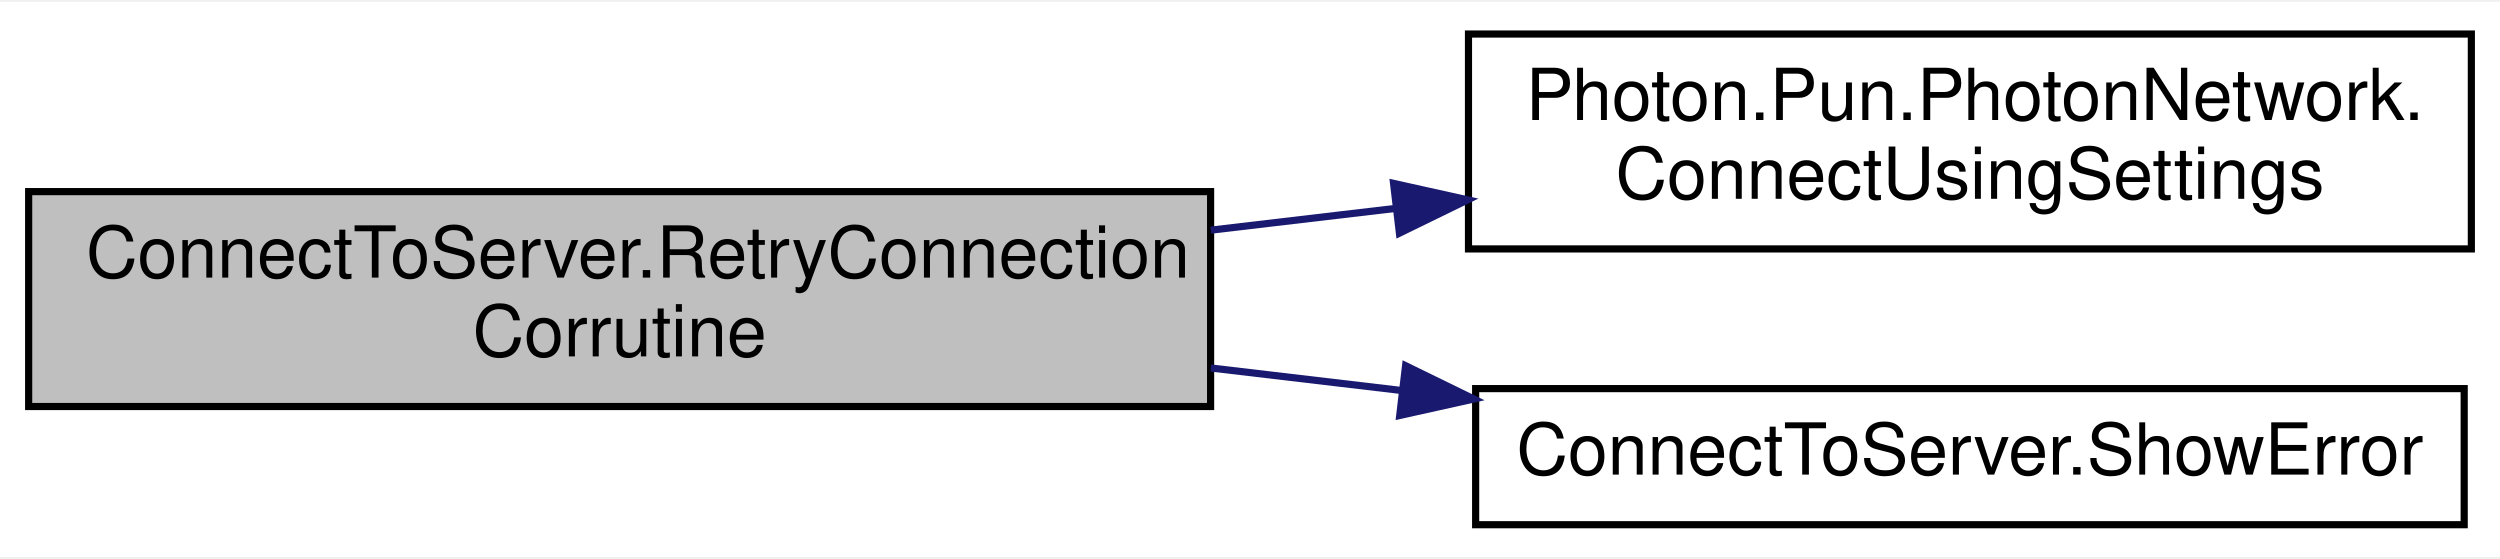
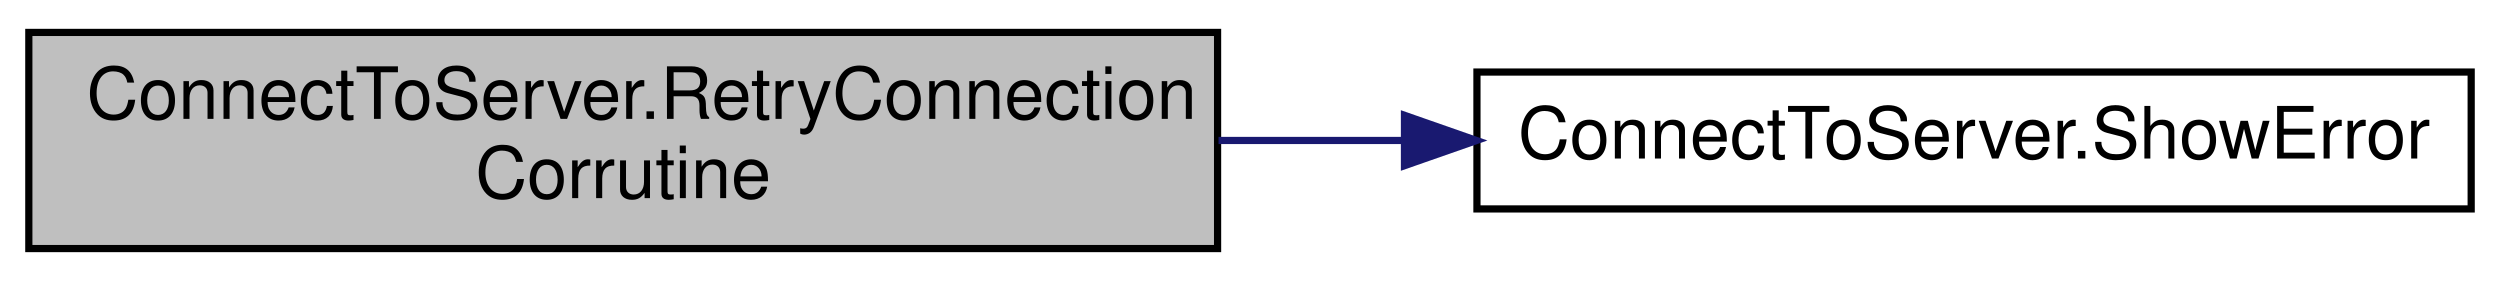
- <svg xmlns="http://www.w3.org/2000/svg" xmlns:xlink="http://www.w3.org/1999/xlink" width="349pt" height="78pt" viewBox="0.00 0.00 349.00 77.50">
-   <g id="graph0" class="graph" transform="scale(1 1) rotate(0) translate(4 73.5)">
-     <polygon fill="white" stroke="transparent" points="-4,4 -4,-73.5 345,-73.5 345,4 -4,4" />
+ <svg xmlns="http://www.w3.org/2000/svg" xmlns:xlink="http://www.w3.org/1999/xlink" width="347pt" height="39pt" viewBox="0.00 0.00 347.00 39.00">
+   <g id="graph0" class="graph" transform="scale(1 1) rotate(0) translate(4 35)">
+     <polygon fill="white" stroke="transparent" points="-4,4 -4,-35 343,-35 343,4 -4,4" />
    <g id="node1" class="node">
      <g id="a_node1">
        <a xlink:title=" ">
-           <polygon fill="#bfbfbf" stroke="black" points="0,-17 0,-47 165,-47 165,-17 0,-17" />
-           <text text-anchor="start" x="8" y="-35" font-family="Helvetica,sans-Serif" font-size="10.00">ConnectToServer.RetryConnection</text>
-           <text text-anchor="middle" x="82.5" y="-24" font-family="Helvetica,sans-Serif" font-size="10.00">Corrutine</text>
+           <polygon fill="#bfbfbf" stroke="black" points="0,-0.5 0,-30.5 165,-30.5 165,-0.5 0,-0.5" />
+           <text text-anchor="start" x="8" y="-18.5" font-family="Helvetica,sans-Serif" font-size="10.00">ConnectToServer.RetryConnection</text>
+           <text text-anchor="middle" x="82.5" y="-7.5" font-family="Helvetica,sans-Serif" font-size="10.00">Corrutine</text>
        </a>
      </g>
    </g>
    <g id="node2" class="node">
      <g id="a_node2">
-         <a xlink:href="class_photon_1_1_pun_1_1_photon_network.xhtml#a3eaa67a8c2af70028949403df6b60ca2" target="_top" xlink:title="Connect to Photon as configured in the PhotonServerSettings file.">
-           <polygon fill="white" stroke="black" points="201,-39 201,-69 341,-69 341,-39 201,-39" />
-           <text text-anchor="start" x="209" y="-57" font-family="Helvetica,sans-Serif" font-size="10.00">Photon.Pun.PhotonNetwork.</text>
-           <text text-anchor="middle" x="271" y="-46" font-family="Helvetica,sans-Serif" font-size="10.00">ConnectUsingSettings</text>
+         <a xlink:href="class_connect_to_server.xhtml#a2ca5fc3ab94cacd35c3cc2b641e1b463" target="_top" xlink:title=" ">
+           <polygon fill="white" stroke="black" points="201,-6 201,-25 339,-25 339,-6 201,-6" />
+           <text text-anchor="middle" x="270" y="-13" font-family="Helvetica,sans-Serif" font-size="10.00">ConnectToServer.ShowError</text>
        </a>
      </g>
    </g>
    <g id="edge1" class="edge">
-       <path fill="none" stroke="midnightblue" d="M165.03,-41.62C173.63,-42.63 182.35,-43.66 190.92,-44.67" />
-       <polygon fill="midnightblue" stroke="midnightblue" points="190.54,-48.15 200.88,-45.85 191.36,-41.2 190.54,-48.15" />
-     </g>
-     <g id="node3" class="node">
-       <g id="a_node3">
-         <a xlink:href="class_connect_to_server.xhtml#a2ca5fc3ab94cacd35c3cc2b641e1b463" target="_top" xlink:title=" ">
-           <polygon fill="white" stroke="black" points="202,-0.5 202,-19.5 340,-19.5 340,-0.5 202,-0.5" />
-           <text text-anchor="middle" x="271" y="-7.5" font-family="Helvetica,sans-Serif" font-size="10.00">ConnectToServer.ShowError</text>
-         </a>
-       </g>
-     </g>
-     <g id="edge2" class="edge">
-       <path fill="none" stroke="midnightblue" d="M165.03,-22.38C173.84,-21.34 182.78,-20.29 191.55,-19.25" />
-       <polygon fill="midnightblue" stroke="midnightblue" points="192.22,-22.7 201.74,-18.05 191.4,-15.75 192.22,-22.7" />
+       <path fill="none" stroke="midnightblue" d="M165.13,-15.5C173.63,-15.5 182.26,-15.5 190.72,-15.5" />
+       <polygon fill="midnightblue" stroke="midnightblue" points="190.94,-19 200.94,-15.5 190.94,-12 190.94,-19" />
    </g>
  </g>
</svg>
